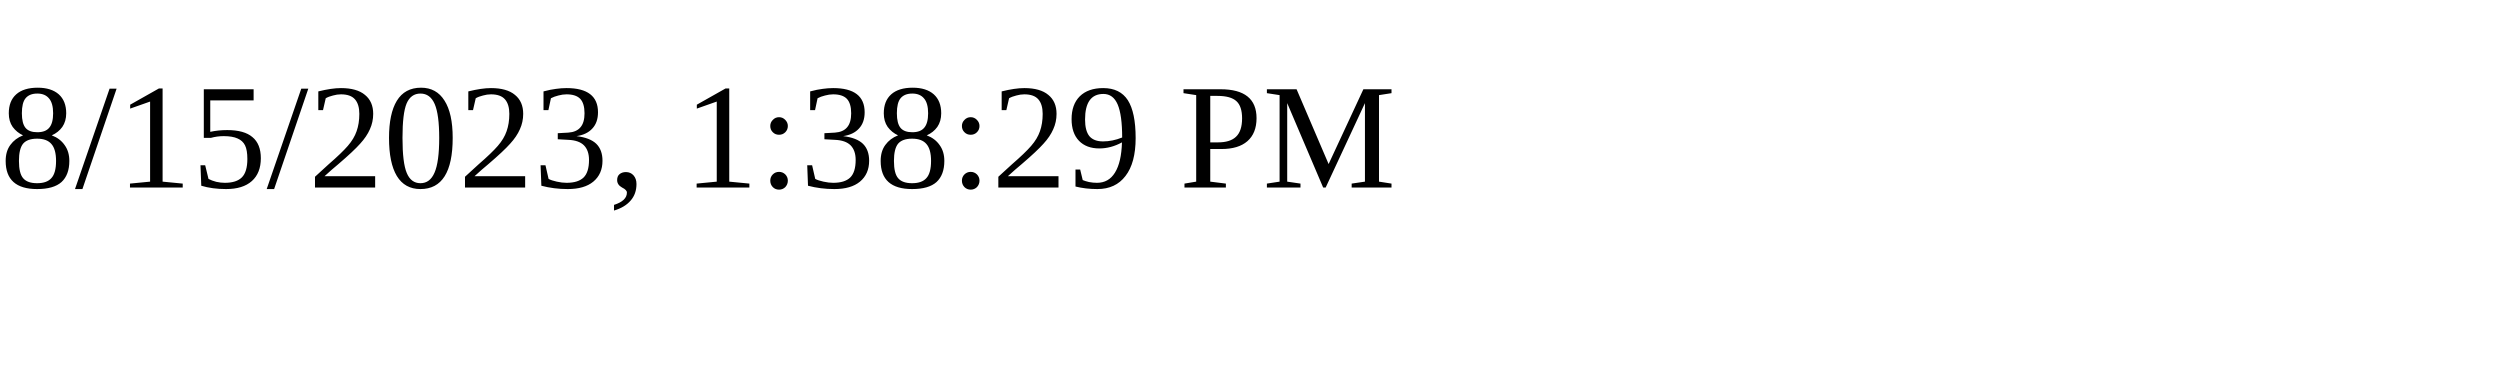
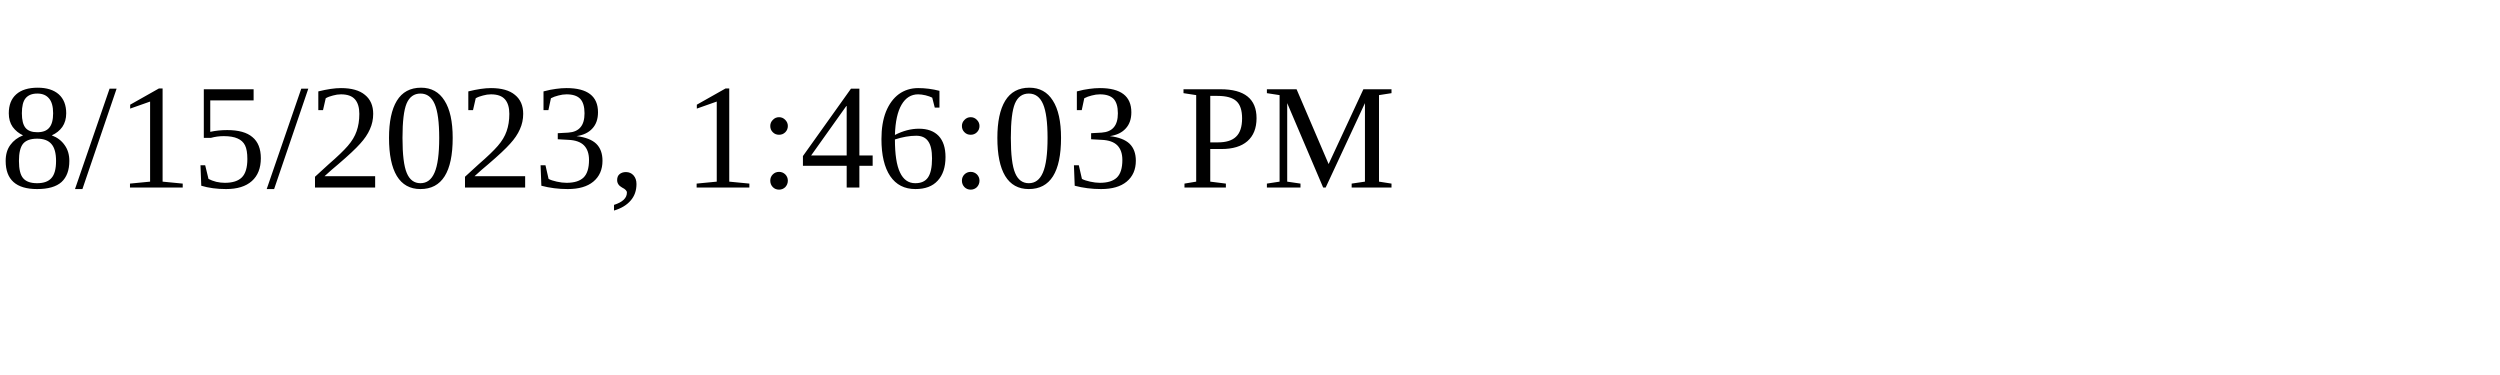
<svg xmlns="http://www.w3.org/2000/svg" height="30" width="200">
-   <text x="0" y="15">8/15/2023, 1:38:29 PM</text>
+   <text x="0" y="15">8/15/2023, 1:46:03 PM</text>
</svg>
